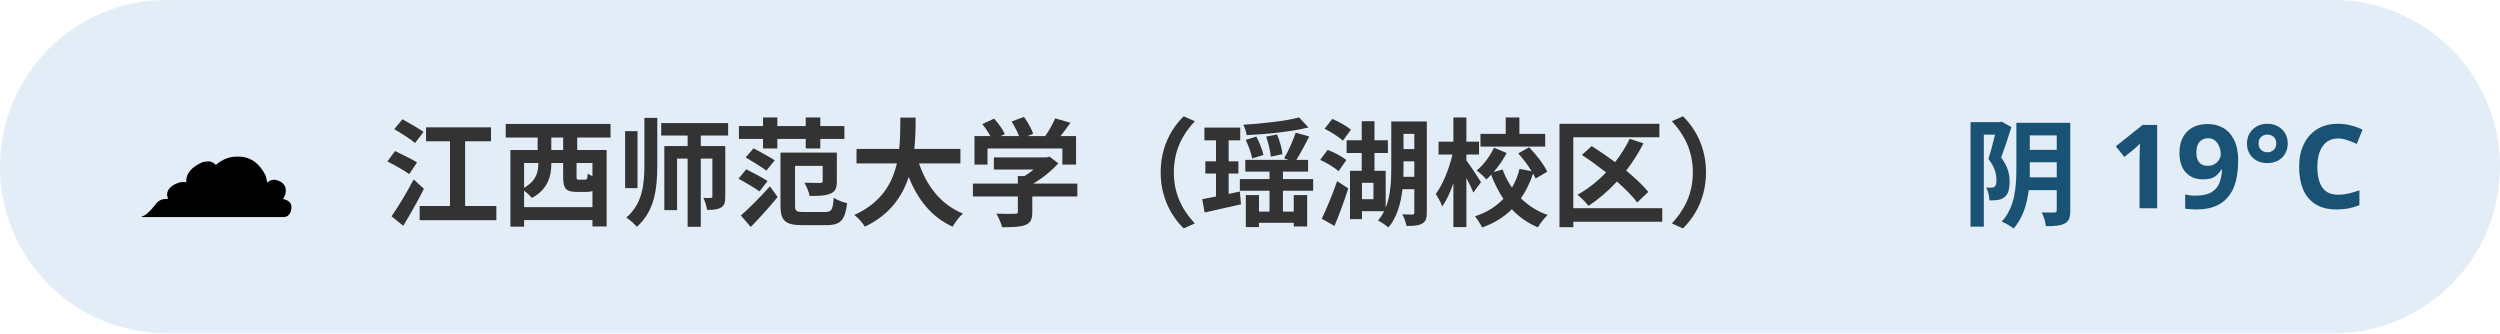
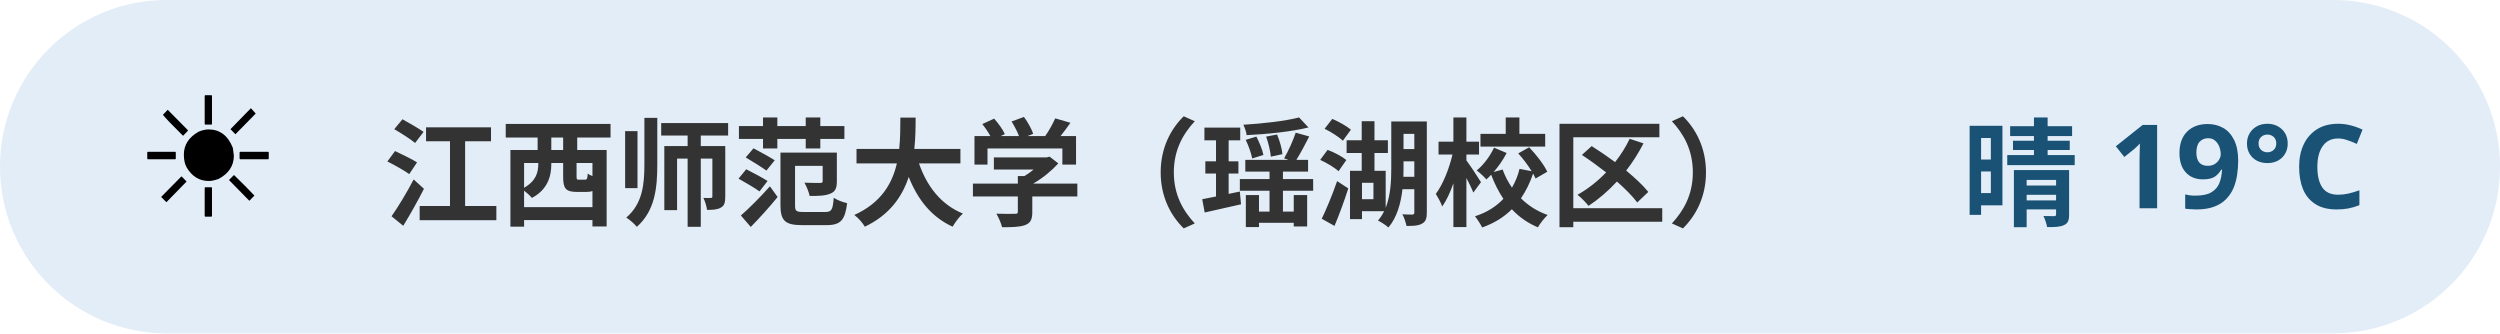
<svg xmlns="http://www.w3.org/2000/svg" width="300" height="40" viewBox="0 0 300 40" font-family="sans-serif">
  <rect x="0" y="0" width="300" height="40" rx="20" fill="#3d85c6" opacity="0.15" />
-   <text x="16" y="26" font-size="20">☁️</text>
+   <text x="16" y="26" font-size="20">☀️</text>
  <text x="46" y="26" font-size="14" font-weight="bold" fill="#333">江西师范大学（瑶湖校区）</text>
-   <text x="284" y="26" font-size="14" font-weight="bold" fill="#1a5276" text-anchor="end">阴 19°C</text>
+   <text x="284" y="26" font-size="14" font-weight="bold" fill="#1a5276" text-anchor="end">晴 19°C</text>
</svg>
